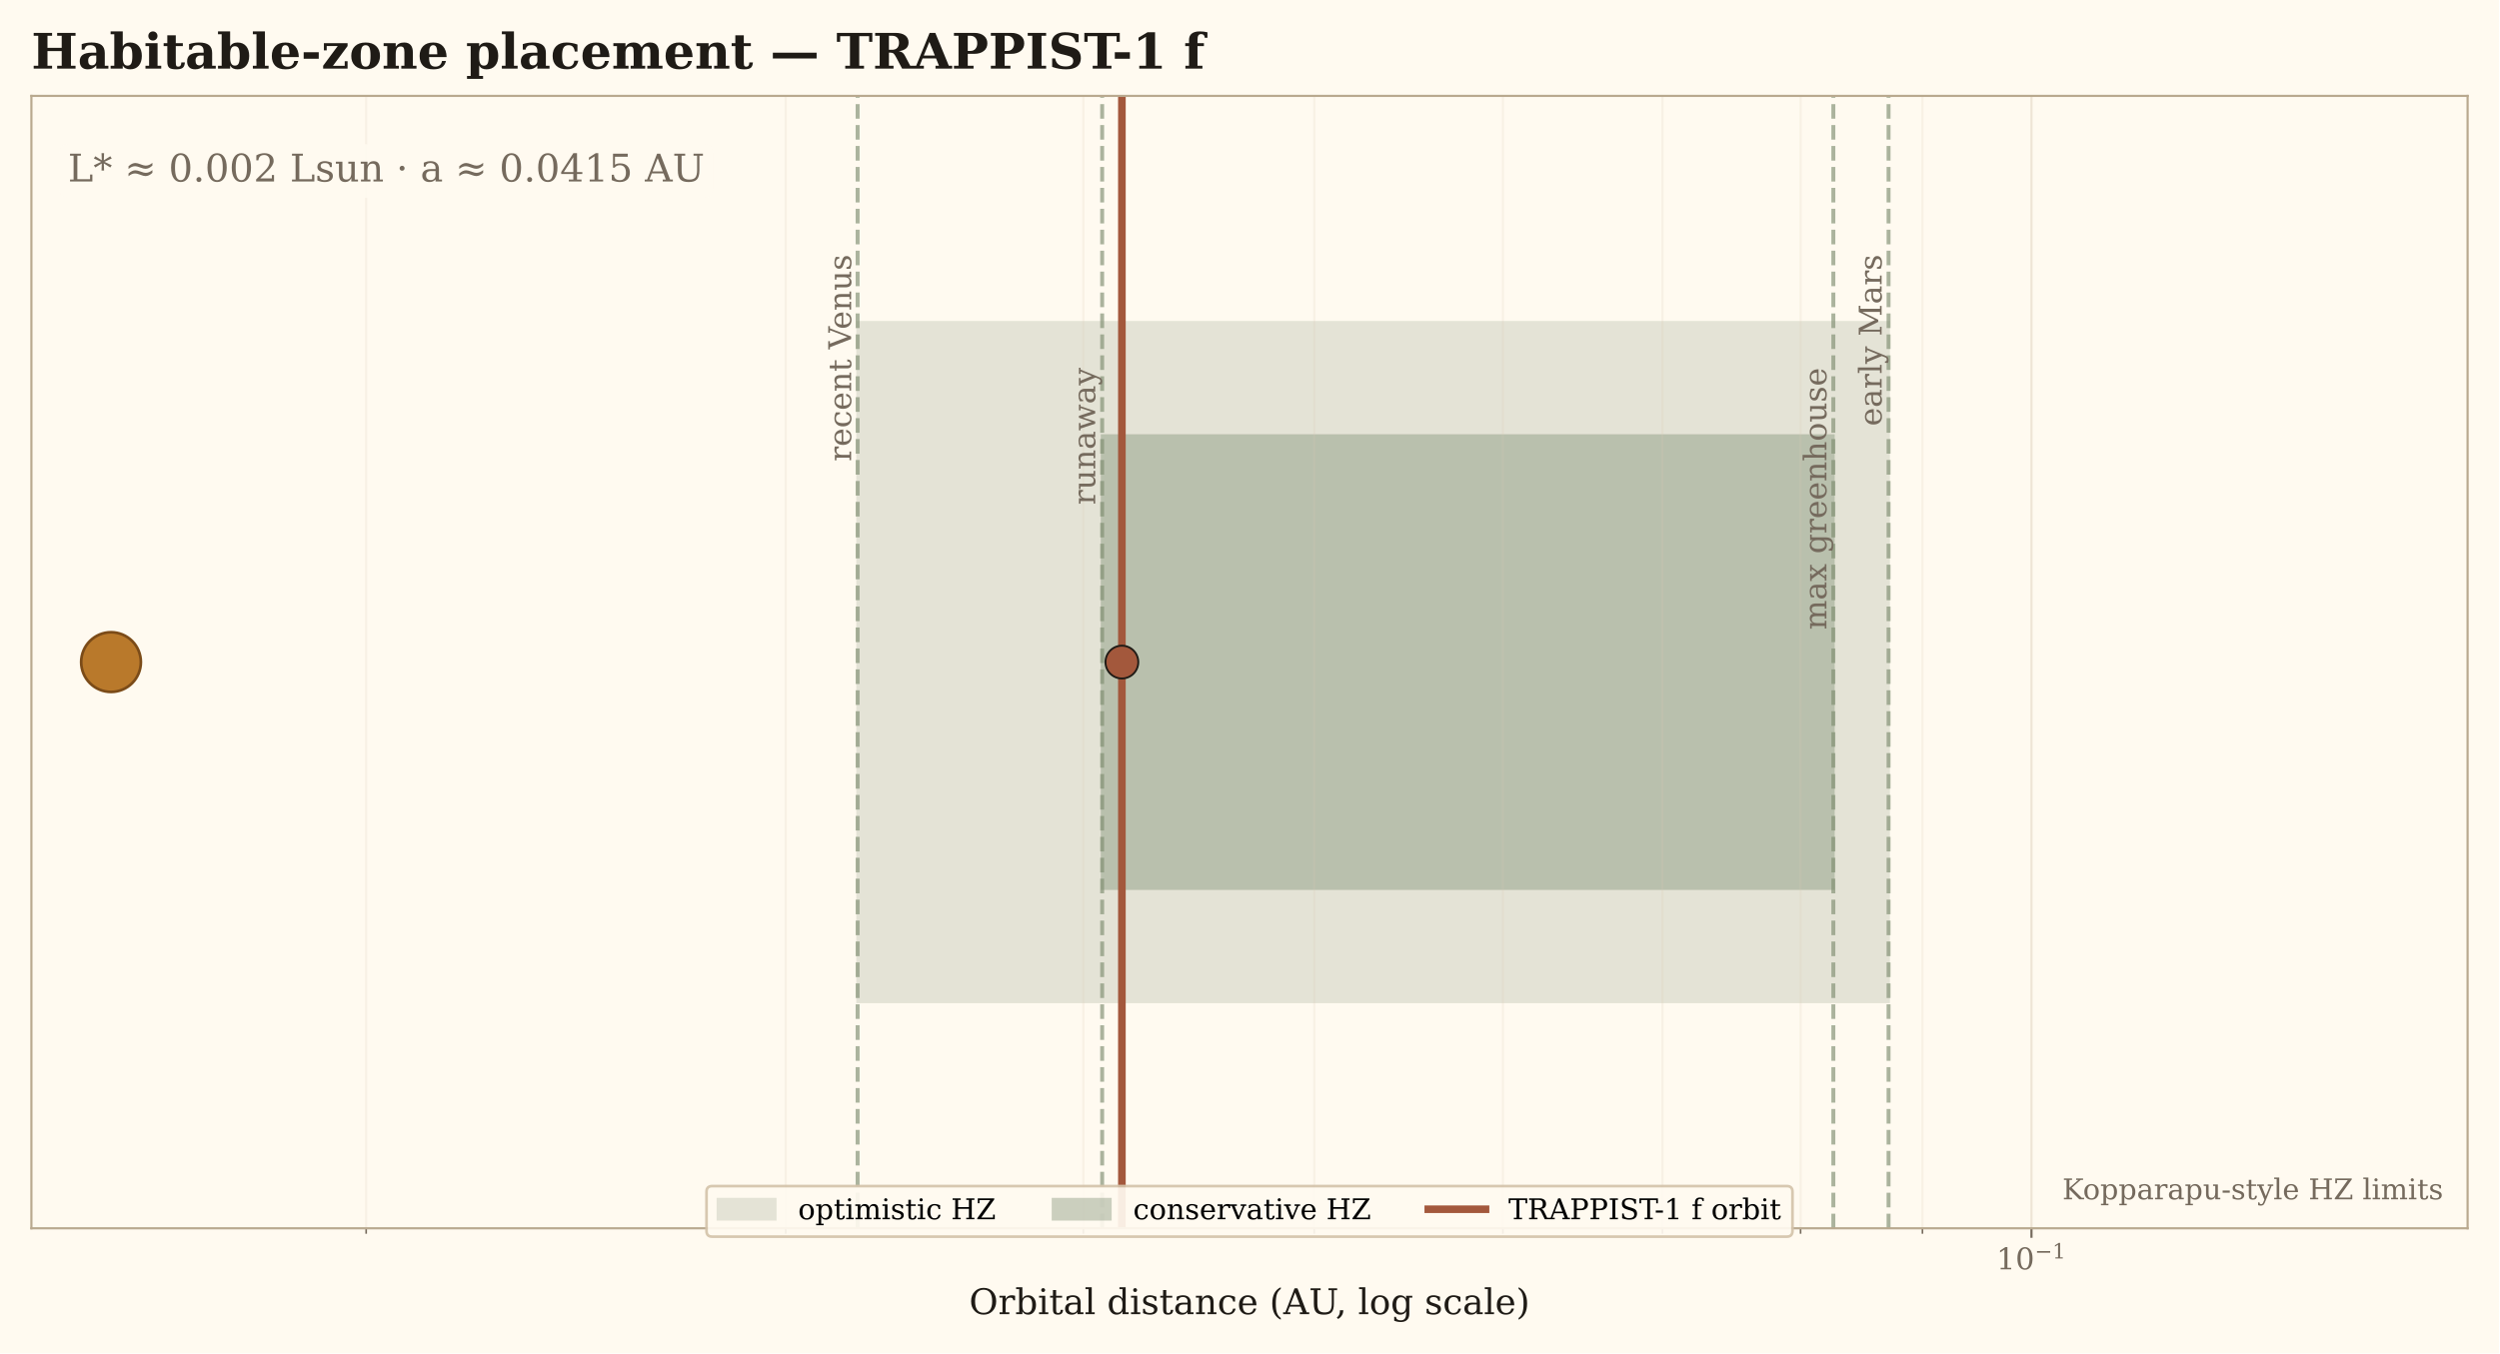
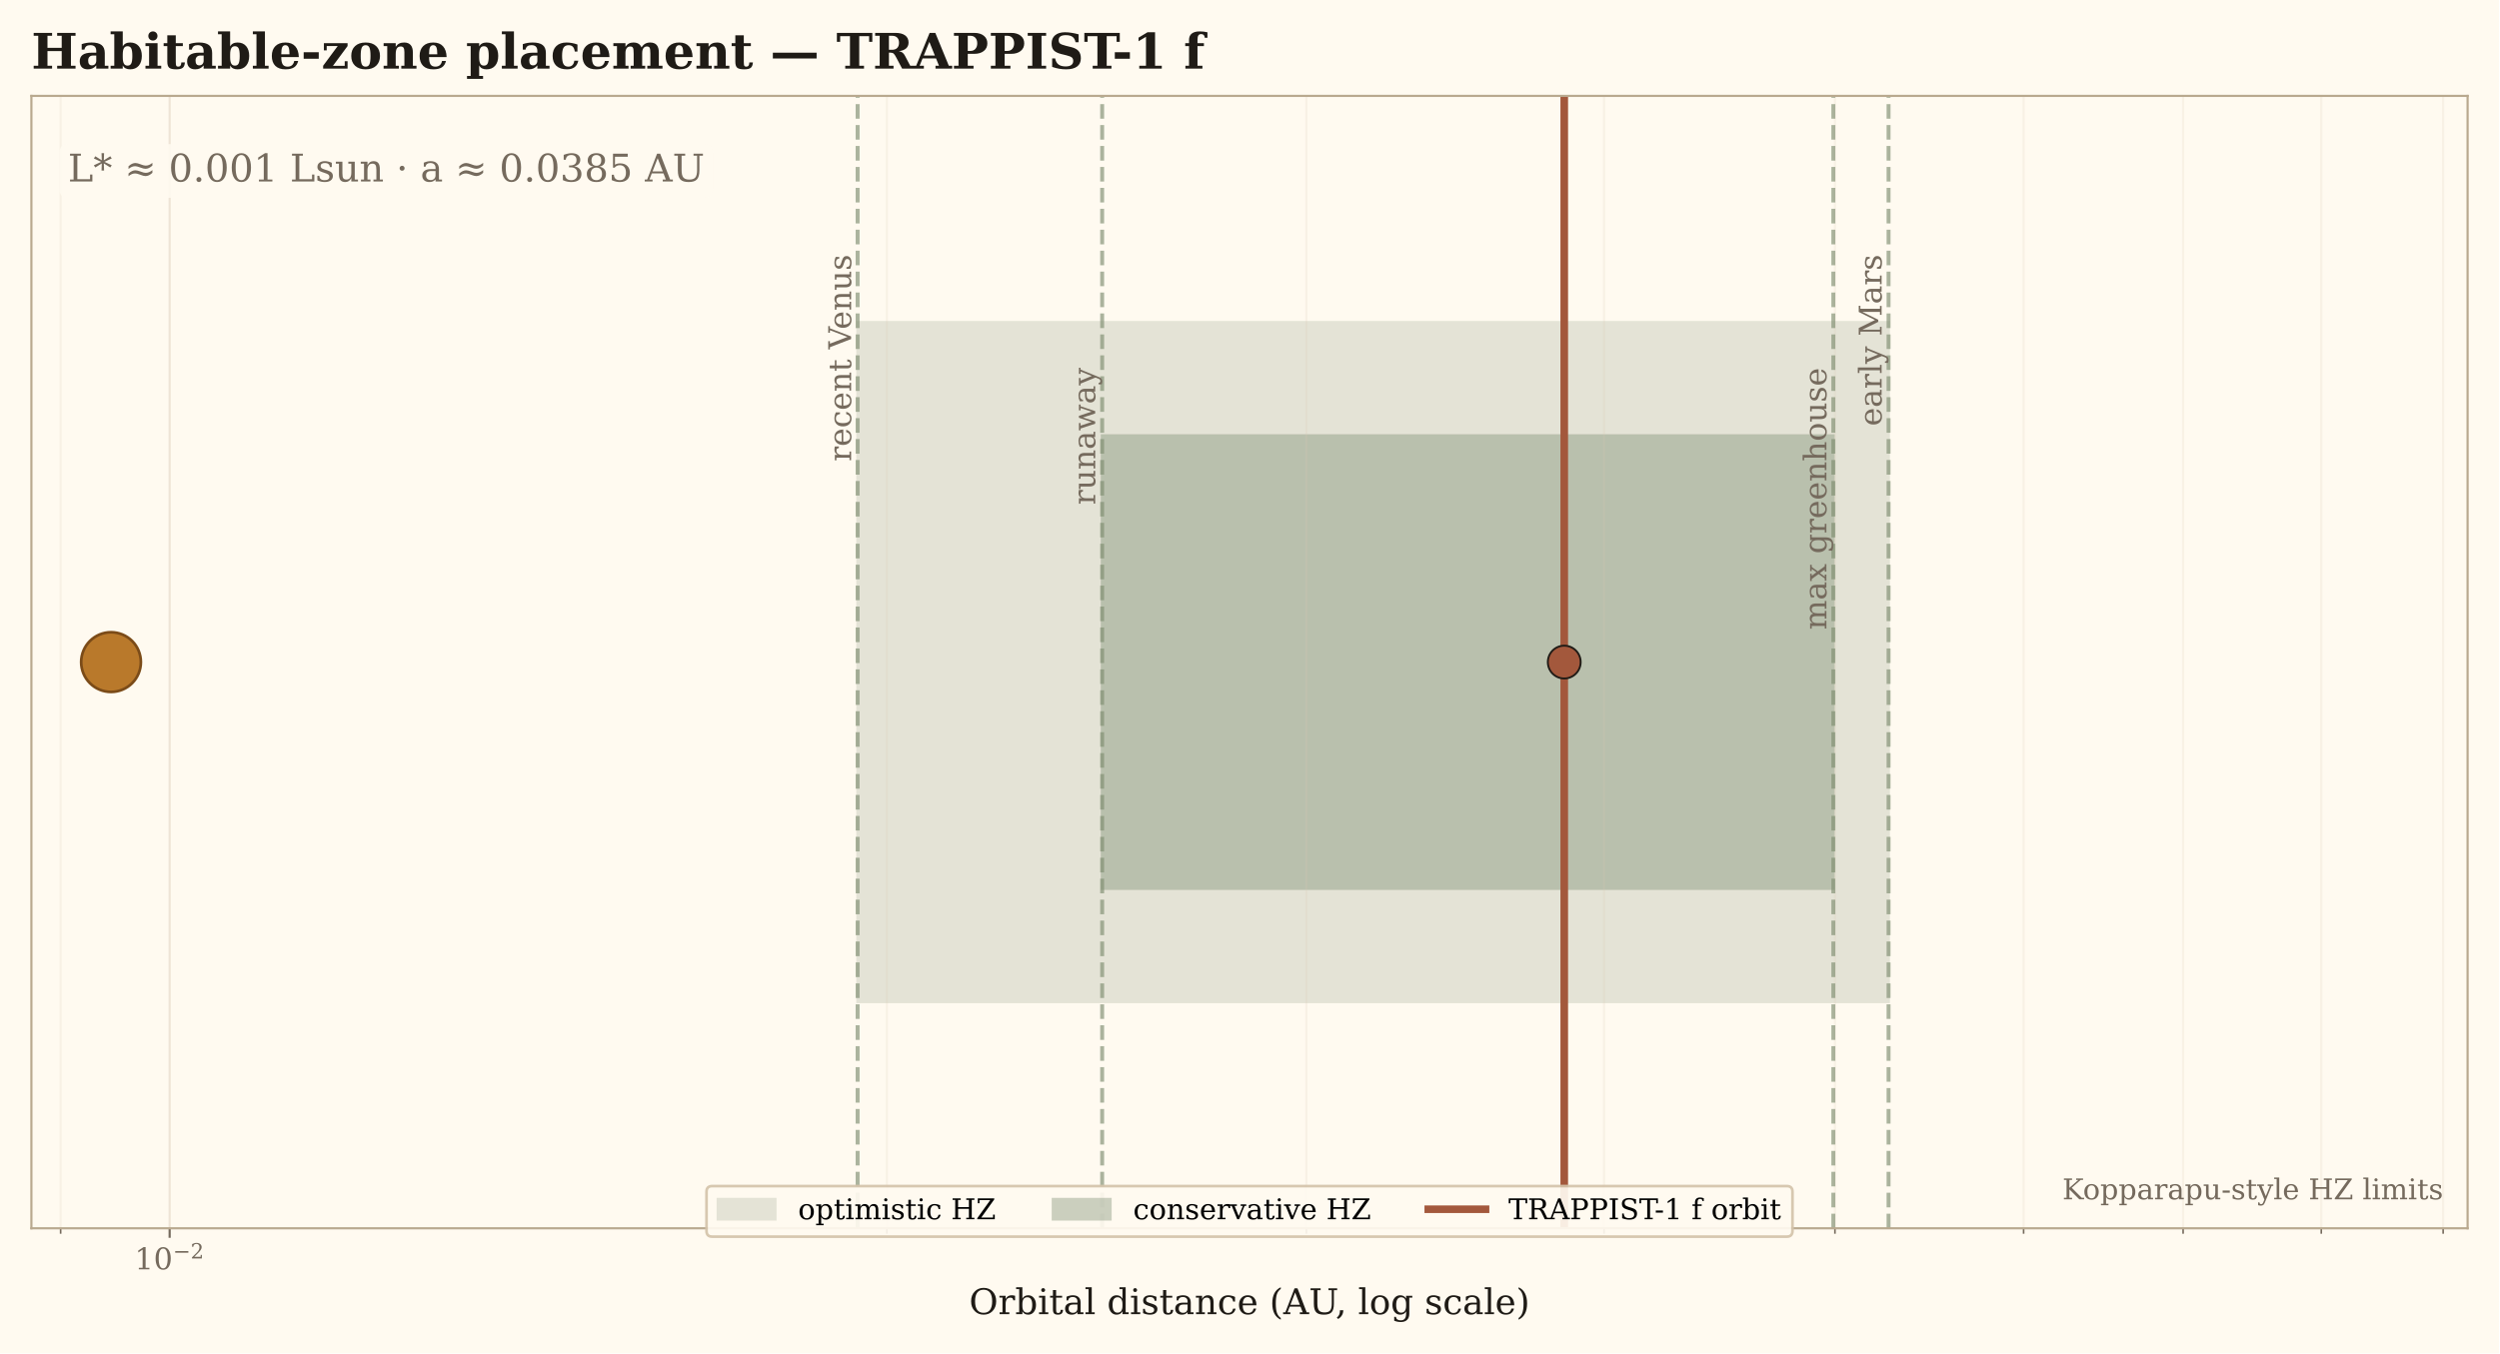
<svg xmlns="http://www.w3.org/2000/svg" xmlns:xlink="http://www.w3.org/1999/xlink" width="917.04pt" height="496.822pt" viewBox="0 0 917.04 496.822" version="1.1">
  <defs>
    <style type="text/css">*{stroke-linejoin: round; stroke-linecap: butt}</style>
  </defs>
  <g id="figure_1">
    <g id="patch_1">
      <path d="M 0 496.822  L 917.04 496.822  L 917.04 0  L 0 0  z " style="fill: #fffaf0" />
    </g>
    <g id="axes_1">
      <g id="patch_2">
        <path d="M 11.52 450.889  L 905.52 450.889  L 905.52 35.197  L 11.52 35.197  z " style="fill: #fffaf0" />
      </g>
      <g id="patch_3">
-         <path d="M 314.715 367.751  L 693.033 367.751  L 693.033 118.336  L 314.715 118.336  z " clip-path="url(#pacc00efd8c)" style="fill: #687b5d; opacity: 0.18; stroke: #687b5d; stroke-linejoin: miter" />
+         <path d="M 314.715 367.751  L 693.033 367.751  L 693.033 118.336  L 314.715 118.336  z " clip-path="url(#p133ee49eb0)" style="fill: #687b5d; opacity: 0.18; stroke: #687b5d; stroke-linejoin: miter" />
      </g>
      <g id="patch_4">
-         <path d="M 404.45 326.182  L 672.772 326.182  L 672.772 159.905  L 404.45 159.905  z " clip-path="url(#pacc00efd8c)" style="fill: #687b5d; opacity: 0.34; stroke: #687b5d; stroke-linejoin: miter" />
+         <path d="M 404.45 326.182  L 672.772 326.182  L 672.772 159.905  L 404.45 159.905  z " clip-path="url(#p133ee49eb0)" style="fill: #687b5d; opacity: 0.34; stroke: #687b5d; stroke-linejoin: miter" />
      </g>
      <g id="matplotlib.axis_1">
        <g id="xtick_1">
          <g id="line2d_1">
-             <path d="M 745.472 450.889  L 745.472 35.197  " clip-path="url(#pacc00efd8c)" style="fill: none; stroke: #d9cbb6; stroke-opacity: 0.45; stroke-width: 0.8; stroke-linecap: square" />
+             <path d="M 62.254 450.889  L 62.254 35.197  " clip-path="url(#p133ee49eb0)" style="fill: none; stroke: #d9cbb6; stroke-opacity: 0.45; stroke-width: 0.8; stroke-linecap: square" />
          </g>
          <g id="line2d_2">
            <defs>
-               <path id="m7ef9eb1636" d="M 0 0  L 0 3.5  " style="stroke: #756a5d; stroke-width: 0.8" />
+               <path id="md3b56868c4" d="M 0 0  L 0 3.5  " style="stroke: #756a5d; stroke-width: 0.8" />
            </defs>
            <g>
-               <use xlink:href="#m7ef9eb1636" x="745.472" y="450.889" style="fill: #756a5d; stroke: #756a5d; stroke-width: 0.8" />
+               <use xlink:href="#md3b56868c4" x="62.254" y="450.889" style="fill: #756a5d; stroke: #756a5d; stroke-width: 0.8" />
            </g>
          </g>
          <g id="text_1">
-             <g style="fill: #756a5d" transform="translate(732.6019 466.2475)">
+             <g style="fill: #756a5d" transform="translate(49.38417 466.2475)">
              <text>
                <tspan x="0" y="-0.287" style="font-size: 11px; font-family: 'DejaVu Serif'; fill: #756a5d">1</tspan>
                <tspan x="6.999" y="-0.287" style="font-size: 11px; font-family: 'DejaVu Serif'; fill: #756a5d">0</tspan>
                <tspan x="14.097" y="-4.28" style="font-size: 7.7px; font-family: 'DejaVu Serif'; fill: #756a5d">−</tspan>
-                 <tspan x="20.549" y="-4.28" style="font-size: 7.7px; font-family: 'DejaVu Serif'; fill: #756a5d">1</tspan>
+                 <tspan x="20.549" y="-4.28" style="font-size: 7.7px; font-family: 'DejaVu Serif'; fill: #756a5d">2</tspan>
              </text>
            </g>
          </g>
        </g>
        <g id="xtick_2">
          <g id="line2d_3">
-             <path d="M 134.366 450.889  L 134.366 35.197  " clip-path="url(#pacc00efd8c)" style="fill: none; stroke: #d9cbb6; stroke-opacity: 0.18; stroke-width: 0.8; stroke-linecap: square" />
+             <path d="M 22.249 450.889  L 22.249 35.197  " clip-path="url(#p133ee49eb0)" style="fill: none; stroke: #d9cbb6; stroke-opacity: 0.18; stroke-width: 0.8; stroke-linecap: square" />
          </g>
          <g id="line2d_4">
            <defs>
-               <path id="m43e72cc83d" d="M 0 0  L 0 2  " style="stroke: #756a5d; stroke-width: 0.6" />
+               <path id="m52794a0af8" d="M 0 0  L 0 2  " style="stroke: #756a5d; stroke-width: 0.6" />
            </defs>
            <g>
-               <use xlink:href="#m43e72cc83d" x="134.366" y="450.889" style="fill: #756a5d; stroke: #756a5d; stroke-width: 0.6" />
+               <use xlink:href="#m52794a0af8" x="22.249" y="450.889" style="fill: #756a5d; stroke: #756a5d; stroke-width: 0.6" />
            </g>
          </g>
        </g>
        <g id="xtick_3">
          <g id="line2d_5">
-             <path d="M 288.322 450.889  L 288.322 35.197  " clip-path="url(#pacc00efd8c)" style="fill: none; stroke: #d9cbb6; stroke-opacity: 0.18; stroke-width: 0.8; stroke-linecap: square" />
+             <path d="M 325.443 450.889  L 325.443 35.197  " clip-path="url(#p133ee49eb0)" style="fill: none; stroke: #d9cbb6; stroke-opacity: 0.18; stroke-width: 0.8; stroke-linecap: square" />
          </g>
          <g id="line2d_6">
            <g>
-               <use xlink:href="#m43e72cc83d" x="288.322" y="450.889" style="fill: #756a5d; stroke: #756a5d; stroke-width: 0.6" />
+               <use xlink:href="#m52794a0af8" x="325.443" y="450.889" style="fill: #756a5d; stroke: #756a5d; stroke-width: 0.6" />
            </g>
          </g>
        </g>
        <g id="xtick_4">
          <g id="line2d_7">
-             <path d="M 397.555 450.889  L 397.555 35.197  " clip-path="url(#pacc00efd8c)" style="fill: none; stroke: #d9cbb6; stroke-opacity: 0.18; stroke-width: 0.8; stroke-linecap: square" />
+             <path d="M 479.399 450.889  L 479.399 35.197  " clip-path="url(#p133ee49eb0)" style="fill: none; stroke: #d9cbb6; stroke-opacity: 0.18; stroke-width: 0.8; stroke-linecap: square" />
          </g>
          <g id="line2d_8">
            <g>
-               <use xlink:href="#m43e72cc83d" x="397.555" y="450.889" style="fill: #756a5d; stroke: #756a5d; stroke-width: 0.6" />
+               <use xlink:href="#m52794a0af8" x="479.399" y="450.889" style="fill: #756a5d; stroke: #756a5d; stroke-width: 0.6" />
            </g>
          </g>
        </g>
        <g id="xtick_5">
          <g id="line2d_9">
-             <path d="M 482.283 450.889  L 482.283 35.197  " clip-path="url(#pacc00efd8c)" style="fill: none; stroke: #d9cbb6; stroke-opacity: 0.18; stroke-width: 0.8; stroke-linecap: square" />
+             <path d="M 588.632 450.889  L 588.632 35.197  " clip-path="url(#p133ee49eb0)" style="fill: none; stroke: #d9cbb6; stroke-opacity: 0.18; stroke-width: 0.8; stroke-linecap: square" />
          </g>
          <g id="line2d_10">
            <g>
-               <use xlink:href="#m43e72cc83d" x="482.283" y="450.889" style="fill: #756a5d; stroke: #756a5d; stroke-width: 0.6" />
+               <use xlink:href="#m52794a0af8" x="588.632" y="450.889" style="fill: #756a5d; stroke: #756a5d; stroke-width: 0.6" />
            </g>
          </g>
        </g>
        <g id="xtick_6">
          <g id="line2d_11">
-             <path d="M 551.511 450.889  L 551.511 35.197  " clip-path="url(#pacc00efd8c)" style="fill: none; stroke: #d9cbb6; stroke-opacity: 0.18; stroke-width: 0.8; stroke-linecap: square" />
+             <path d="M 673.36 450.889  L 673.36 35.197  " clip-path="url(#p133ee49eb0)" style="fill: none; stroke: #d9cbb6; stroke-opacity: 0.18; stroke-width: 0.8; stroke-linecap: square" />
          </g>
          <g id="line2d_12">
            <g>
-               <use xlink:href="#m43e72cc83d" x="551.511" y="450.889" style="fill: #756a5d; stroke: #756a5d; stroke-width: 0.6" />
+               <use xlink:href="#m52794a0af8" x="673.36" y="450.889" style="fill: #756a5d; stroke: #756a5d; stroke-width: 0.6" />
            </g>
          </g>
        </g>
        <g id="xtick_7">
          <g id="line2d_13">
-             <path d="M 610.042 450.889  L 610.042 35.197  " clip-path="url(#pacc00efd8c)" style="fill: none; stroke: #d9cbb6; stroke-opacity: 0.18; stroke-width: 0.8; stroke-linecap: square" />
+             <path d="M 742.588 450.889  L 742.588 35.197  " clip-path="url(#p133ee49eb0)" style="fill: none; stroke: #d9cbb6; stroke-opacity: 0.18; stroke-width: 0.8; stroke-linecap: square" />
          </g>
          <g id="line2d_14">
            <g>
-               <use xlink:href="#m43e72cc83d" x="610.042" y="450.889" style="fill: #756a5d; stroke: #756a5d; stroke-width: 0.6" />
+               <use xlink:href="#m52794a0af8" x="742.588" y="450.889" style="fill: #756a5d; stroke: #756a5d; stroke-width: 0.6" />
            </g>
          </g>
        </g>
        <g id="xtick_8">
          <g id="line2d_15">
-             <path d="M 660.744 450.889  L 660.744 35.197  " clip-path="url(#pacc00efd8c)" style="fill: none; stroke: #d9cbb6; stroke-opacity: 0.18; stroke-width: 0.8; stroke-linecap: square" />
+             <path d="M 801.119 450.889  L 801.119 35.197  " clip-path="url(#p133ee49eb0)" style="fill: none; stroke: #d9cbb6; stroke-opacity: 0.18; stroke-width: 0.8; stroke-linecap: square" />
          </g>
          <g id="line2d_16">
            <g>
-               <use xlink:href="#m43e72cc83d" x="660.744" y="450.889" style="fill: #756a5d; stroke: #756a5d; stroke-width: 0.6" />
+               <use xlink:href="#m52794a0af8" x="801.119" y="450.889" style="fill: #756a5d; stroke: #756a5d; stroke-width: 0.6" />
            </g>
          </g>
        </g>
        <g id="xtick_9">
          <g id="line2d_17">
-             <path d="M 705.466 450.889  L 705.466 35.197  " clip-path="url(#pacc00efd8c)" style="fill: none; stroke: #d9cbb6; stroke-opacity: 0.18; stroke-width: 0.8; stroke-linecap: square" />
+             <path d="M 851.821 450.889  L 851.821 35.197  " clip-path="url(#p133ee49eb0)" style="fill: none; stroke: #d9cbb6; stroke-opacity: 0.18; stroke-width: 0.8; stroke-linecap: square" />
          </g>
          <g id="line2d_18">
            <g>
-               <use xlink:href="#m43e72cc83d" x="705.466" y="450.889" style="fill: #756a5d; stroke: #756a5d; stroke-width: 0.6" />
+               <use xlink:href="#m52794a0af8" x="851.821" y="450.889" style="fill: #756a5d; stroke: #756a5d; stroke-width: 0.6" />
+             </g>
+           </g>
+         </g>
+         <g id="xtick_10">
+           <g id="line2d_19">
+             <path d="M 896.543 450.889  L 896.543 35.197  " clip-path="url(#p133ee49eb0)" style="fill: none; stroke: #d9cbb6; stroke-opacity: 0.18; stroke-width: 0.8; stroke-linecap: square" />
+           </g>
+           <g id="line2d_20">
+             <g>
+               <use xlink:href="#m52794a0af8" x="896.543" y="450.889" style="fill: #756a5d; stroke: #756a5d; stroke-width: 0.6" />
            </g>
          </g>
        </g>
        <g id="text_2">
          <text style="font-size: 13px; font-family: 'DejaVu Serif'; text-anchor: middle; fill: #1f1b16" x="458.52" y="482.413" transform="rotate(-0 458.52 482.4131)">Orbital distance (AU, log scale)</text>
        </g>
      </g>
      <g id="matplotlib.axis_2" />
-       <g id="line2d_19">
-         <path d="M 411.692 450.889  L 411.692 35.197  " clip-path="url(#pacc00efd8c)" style="fill: none; stroke: #a3583c; stroke-width: 2.8; stroke-linecap: square" />
-       </g>
-       <g id="line2d_20">
-         <path d="M 314.715 450.889  L 314.715 35.197  " clip-path="url(#pacc00efd8c)" style="fill: none; stroke-dasharray: 5.365,2.32; stroke-dashoffset: 0; stroke: #7f8d70; stroke-opacity: 0.65; stroke-width: 1.45" />
-       </g>
      <g id="line2d_21">
-         <path d="M 404.45 450.889  L 404.45 35.197  " clip-path="url(#pacc00efd8c)" style="fill: none; stroke-dasharray: 5.365,2.32; stroke-dashoffset: 0; stroke: #7f8d70; stroke-opacity: 0.65; stroke-width: 1.45" />
+         <path d="M 574.021 450.889  L 574.021 35.197  " clip-path="url(#p133ee49eb0)" style="fill: none; stroke: #a3583c; stroke-width: 2.8; stroke-linecap: square" />
      </g>
      <g id="line2d_22">
-         <path d="M 672.772 450.889  L 672.772 35.197  " clip-path="url(#pacc00efd8c)" style="fill: none; stroke-dasharray: 5.365,2.32; stroke-dashoffset: 0; stroke: #7f8d70; stroke-opacity: 0.65; stroke-width: 1.45" />
+         <path d="M 314.715 450.889  L 314.715 35.197  " clip-path="url(#p133ee49eb0)" style="fill: none; stroke-dasharray: 5.365,2.32; stroke-dashoffset: 0; stroke: #7f8d70; stroke-opacity: 0.65; stroke-width: 1.45" />
      </g>
      <g id="line2d_23">
-         <path d="M 693.033 450.889  L 693.033 35.197  " clip-path="url(#pacc00efd8c)" style="fill: none; stroke-dasharray: 5.365,2.32; stroke-dashoffset: 0; stroke: #7f8d70; stroke-opacity: 0.65; stroke-width: 1.45" />
+         <path d="M 404.45 450.889  L 404.45 35.197  " clip-path="url(#p133ee49eb0)" style="fill: none; stroke-dasharray: 5.365,2.32; stroke-dashoffset: 0; stroke: #7f8d70; stroke-opacity: 0.65; stroke-width: 1.45" />
+       </g>
+       <g id="line2d_24">
+         <path d="M 672.772 450.889  L 672.772 35.197  " clip-path="url(#p133ee49eb0)" style="fill: none; stroke-dasharray: 5.365,2.32; stroke-dashoffset: 0; stroke: #7f8d70; stroke-opacity: 0.65; stroke-width: 1.45" />
+       </g>
+       <g id="line2d_25">
+         <path d="M 693.033 450.889  L 693.033 35.197  " clip-path="url(#p133ee49eb0)" style="fill: none; stroke-dasharray: 5.365,2.32; stroke-dashoffset: 0; stroke: #7f8d70; stroke-opacity: 0.65; stroke-width: 1.45" />
      </g>
      <g id="patch_5">
        <path d="M 11.52 450.889  L 11.52 35.197  " style="fill: none; stroke: #b9a98f; stroke-width: 0.8; stroke-linejoin: miter; stroke-linecap: square" />
      </g>
      <g id="patch_6">
        <path d="M 905.52 450.889  L 905.52 35.197  " style="fill: none; stroke: #b9a98f; stroke-width: 0.8; stroke-linejoin: miter; stroke-linecap: square" />
      </g>
      <g id="patch_7">
        <path d="M 11.52 450.889  L 905.52 450.889  " style="fill: none; stroke: #b9a98f; stroke-width: 0.8; stroke-linejoin: miter; stroke-linecap: square" />
      </g>
      <g id="patch_8">
        <path d="M 11.52 35.197  L 905.52 35.197  " style="fill: none; stroke: #b9a98f; stroke-width: 0.8; stroke-linejoin: miter; stroke-linecap: square" />
      </g>
      <g id="text_3">
        <text style="font-size: 11.5px; font-family: 'DejaVu Serif'; fill: #756a5d" transform="translate(312.3229 169.4037) rotate(-90)">recent Venus</text>
      </g>
      <g id="text_4">
        <text style="font-size: 11.5px; font-family: 'DejaVu Serif'; fill: #756a5d" transform="translate(401.895 185.3279) rotate(-90)">runaway</text>
      </g>
      <g id="text_5">
        <text style="font-size: 11.5px; font-family: 'DejaVu Serif'; fill: #756a5d" transform="translate(670.2173 231.1877) rotate(-90)">max greenhouse</text>
      </g>
      <g id="text_6">
        <text style="font-size: 11.5px; font-family: 'DejaVu Serif'; fill: #756a5d" transform="translate(690.4779 156.4141) rotate(-90)">early Mars</text>
      </g>
      <g id="text_7">
        <g id="patch_9">
          <path d="M 24.93 72.611  L 258.572 72.611  Q 261.652 72.611 261.652 69.531  L 261.652 55.982  Q 261.652 52.902 258.572 52.902  L 24.93 52.902  Q 21.85 52.902 21.85 55.982  L 21.85 69.531  Q 21.85 72.611 24.93 72.611  z " style="fill: #fffaf0; opacity: 0.88" />
        </g>
-         <text style="font-size: 14px; font-family: 'DejaVu Serif'; text-anchor: start; fill: #756a5d" x="24.93" y="66.62" transform="rotate(-0 24.93 66.6196)">L* ≈ 0.002 Lsun · a ≈ 0.0415 AU</text>
+         <text style="font-size: 14px; font-family: 'DejaVu Serif'; text-anchor: start; fill: #756a5d" x="24.93" y="66.62" transform="rotate(-0 24.93 66.6196)">L* ≈ 0.001 Lsun · a ≈ 0.0385 AU</text>
      </g>
      <g id="text_8">
        <text style="font-size: 10.5px; font-family: 'DejaVu Serif'; text-anchor: end; fill: #756a5d" x="896.58" y="440.242" transform="rotate(-0 896.58 440.2424)">Kopparapu-style HZ limits</text>
      </g>
      <g id="text_9">
        <text style="font-weight: 700; font-size: 18px; font-family: 'DejaVu Serif'; text-anchor: start; fill: #1f1b16" x="11.52" y="25.197" transform="rotate(-0 11.52 25.19719)">Habitable-zone placement — TRAPPIST-1 f</text>
      </g>
      <g id="PathCollection_1">
        <defs>
-           <path id="m1c27b4b9b2" d="M 0 10.954  C 2.905 10.954 5.692 9.8 7.746 7.746  C 9.8 5.692 10.954 2.905 10.954 0  C 10.954 -2.905 9.8 -5.692 7.746 -7.746  C 5.692 -9.8 2.905 -10.954 0 -10.954  C -2.905 -10.954 -5.692 -9.8 -7.746 -7.746  C -9.8 -5.692 -10.954 -2.905 -10.954 0  C -10.954 2.905 -9.8 5.692 -7.746 7.746  C -5.692 9.8 -2.905 10.954 0 10.954  z " style="stroke: #7b4b18" />
+           <path id="m333b972ee9" d="M 0 10.954  C 2.905 10.954 5.692 9.8 7.746 7.746  C 9.8 5.692 10.954 2.905 10.954 0  C 10.954 -2.905 9.8 -5.692 7.746 -7.746  C 5.692 -9.8 2.905 -10.954 0 -10.954  C -2.905 -10.954 -5.692 -9.8 -7.746 -7.746  C -9.8 -5.692 -10.954 -2.905 -10.954 0  C -10.954 2.905 -9.8 5.692 -7.746 7.746  C -5.692 9.8 -2.905 10.954 0 10.954  z " style="stroke: #7b4b18" />
        </defs>
-         <g clip-path="url(#pacc00efd8c)">
-           <use xlink:href="#m1c27b4b9b2" x="40.742" y="243.043" style="fill: #b9792b; stroke: #7b4b18" />
+         <g clip-path="url(#p133ee49eb0)">
+           <use xlink:href="#m333b972ee9" x="40.742" y="243.043" style="fill: #b9792b; stroke: #7b4b18" />
        </g>
      </g>
      <g id="PathCollection_2">
        <defs>
-           <path id="m273ebd6993" d="M 0 6.021  C 1.597 6.021 3.128 5.386 4.257 4.257  C 5.386 3.128 6.021 1.597 6.021 0  C 6.021 -1.597 5.386 -3.128 4.257 -4.257  C 3.128 -5.386 1.597 -6.021 0 -6.021  C -1.597 -6.021 -3.128 -5.386 -4.257 -4.257  C -5.386 -3.128 -6.021 -1.597 -6.021 0  C -6.021 1.597 -5.386 3.128 -4.257 4.257  C -3.128 5.386 -1.597 6.021 0 6.021  z " style="stroke: #1f1b16; stroke-width: 0.7" />
+           <path id="m9b41de1fad" d="M 0 6.021  C 1.597 6.021 3.128 5.386 4.257 4.257  C 5.386 3.128 6.021 1.597 6.021 0  C 6.021 -1.597 5.386 -3.128 4.257 -4.257  C 3.128 -5.386 1.597 -6.021 0 -6.021  C -1.597 -6.021 -3.128 -5.386 -4.257 -4.257  C -5.386 -3.128 -6.021 -1.597 -6.021 0  C -6.021 1.597 -5.386 3.128 -4.257 4.257  C -3.128 5.386 -1.597 6.021 0 6.021  z " style="stroke: #1f1b16; stroke-width: 0.7" />
        </defs>
-         <g clip-path="url(#pacc00efd8c)">
-           <use xlink:href="#m273ebd6993" x="411.692" y="243.043" style="fill: #a3583c; stroke: #1f1b16; stroke-width: 0.7" />
+         <g clip-path="url(#p133ee49eb0)">
+           <use xlink:href="#m9b41de1fad" x="574.021" y="243.043" style="fill: #a3583c; stroke: #1f1b16; stroke-width: 0.7" />
        </g>
      </g>
      <g id="legend_1">
        <g id="patch_10">
          <path d="M 261.366 453.953  L 655.674 453.953  Q 657.774 453.953 657.774 451.853  L 657.774 437.491  Q 657.774 435.391 655.674 435.391  L 261.366 435.391  Q 259.266 435.391 259.266 437.491  L 259.266 451.853  Q 259.266 453.953 261.366 453.953  z " style="fill: #fffaf0; opacity: 0.92; stroke: #d4c3aa; stroke-linejoin: miter" />
        </g>
        <g id="patch_11">
          <path d="M 263.466 447.569  L 284.466 447.569  L 284.466 440.219  L 263.466 440.219  z " style="fill: #687b5d; opacity: 0.18; stroke: #687b5d; stroke-linejoin: miter" />
        </g>
        <g id="text_10">
          <text style="font-size: 10.5px; font-family: 'DejaVu Serif'; text-anchor: start" x="292.866" y="447.569" transform="rotate(-0 292.8661 447.5694)">optimistic HZ</text>
        </g>
        <g id="patch_12">
          <path d="M 386.438 447.569  L 407.438 447.569  L 407.438 440.219  L 386.438 440.219  z " style="fill: #687b5d; opacity: 0.34; stroke: #687b5d; stroke-linejoin: miter" />
        </g>
        <g id="text_11">
          <text style="font-size: 10.5px; font-family: 'DejaVu Serif'; text-anchor: start" x="415.837" y="447.569" transform="rotate(-0 415.8375 447.5694)">conservative HZ</text>
        </g>
-         <g id="line2d_24">
+         <g id="line2d_26">
          <path d="M 524.13 443.894  L 534.63 443.894  L 545.13 443.894  " style="fill: none; stroke: #a3583c; stroke-width: 2.8; stroke-linecap: square" />
        </g>
        <g id="text_12">
          <text style="font-size: 10.5px; font-family: 'DejaVu Serif'; text-anchor: start" x="553.53" y="447.569" transform="rotate(-0 553.5302 447.5694)">TRAPPIST-1 f orbit</text>
        </g>
      </g>
    </g>
  </g>
  <defs>
-     <clipPath id="pacc00efd8c">
+     <clipPath id="p133ee49eb0">
      <rect x="11.52" y="35.197" width="894" height="415.692" />
    </clipPath>
  </defs>
</svg>
